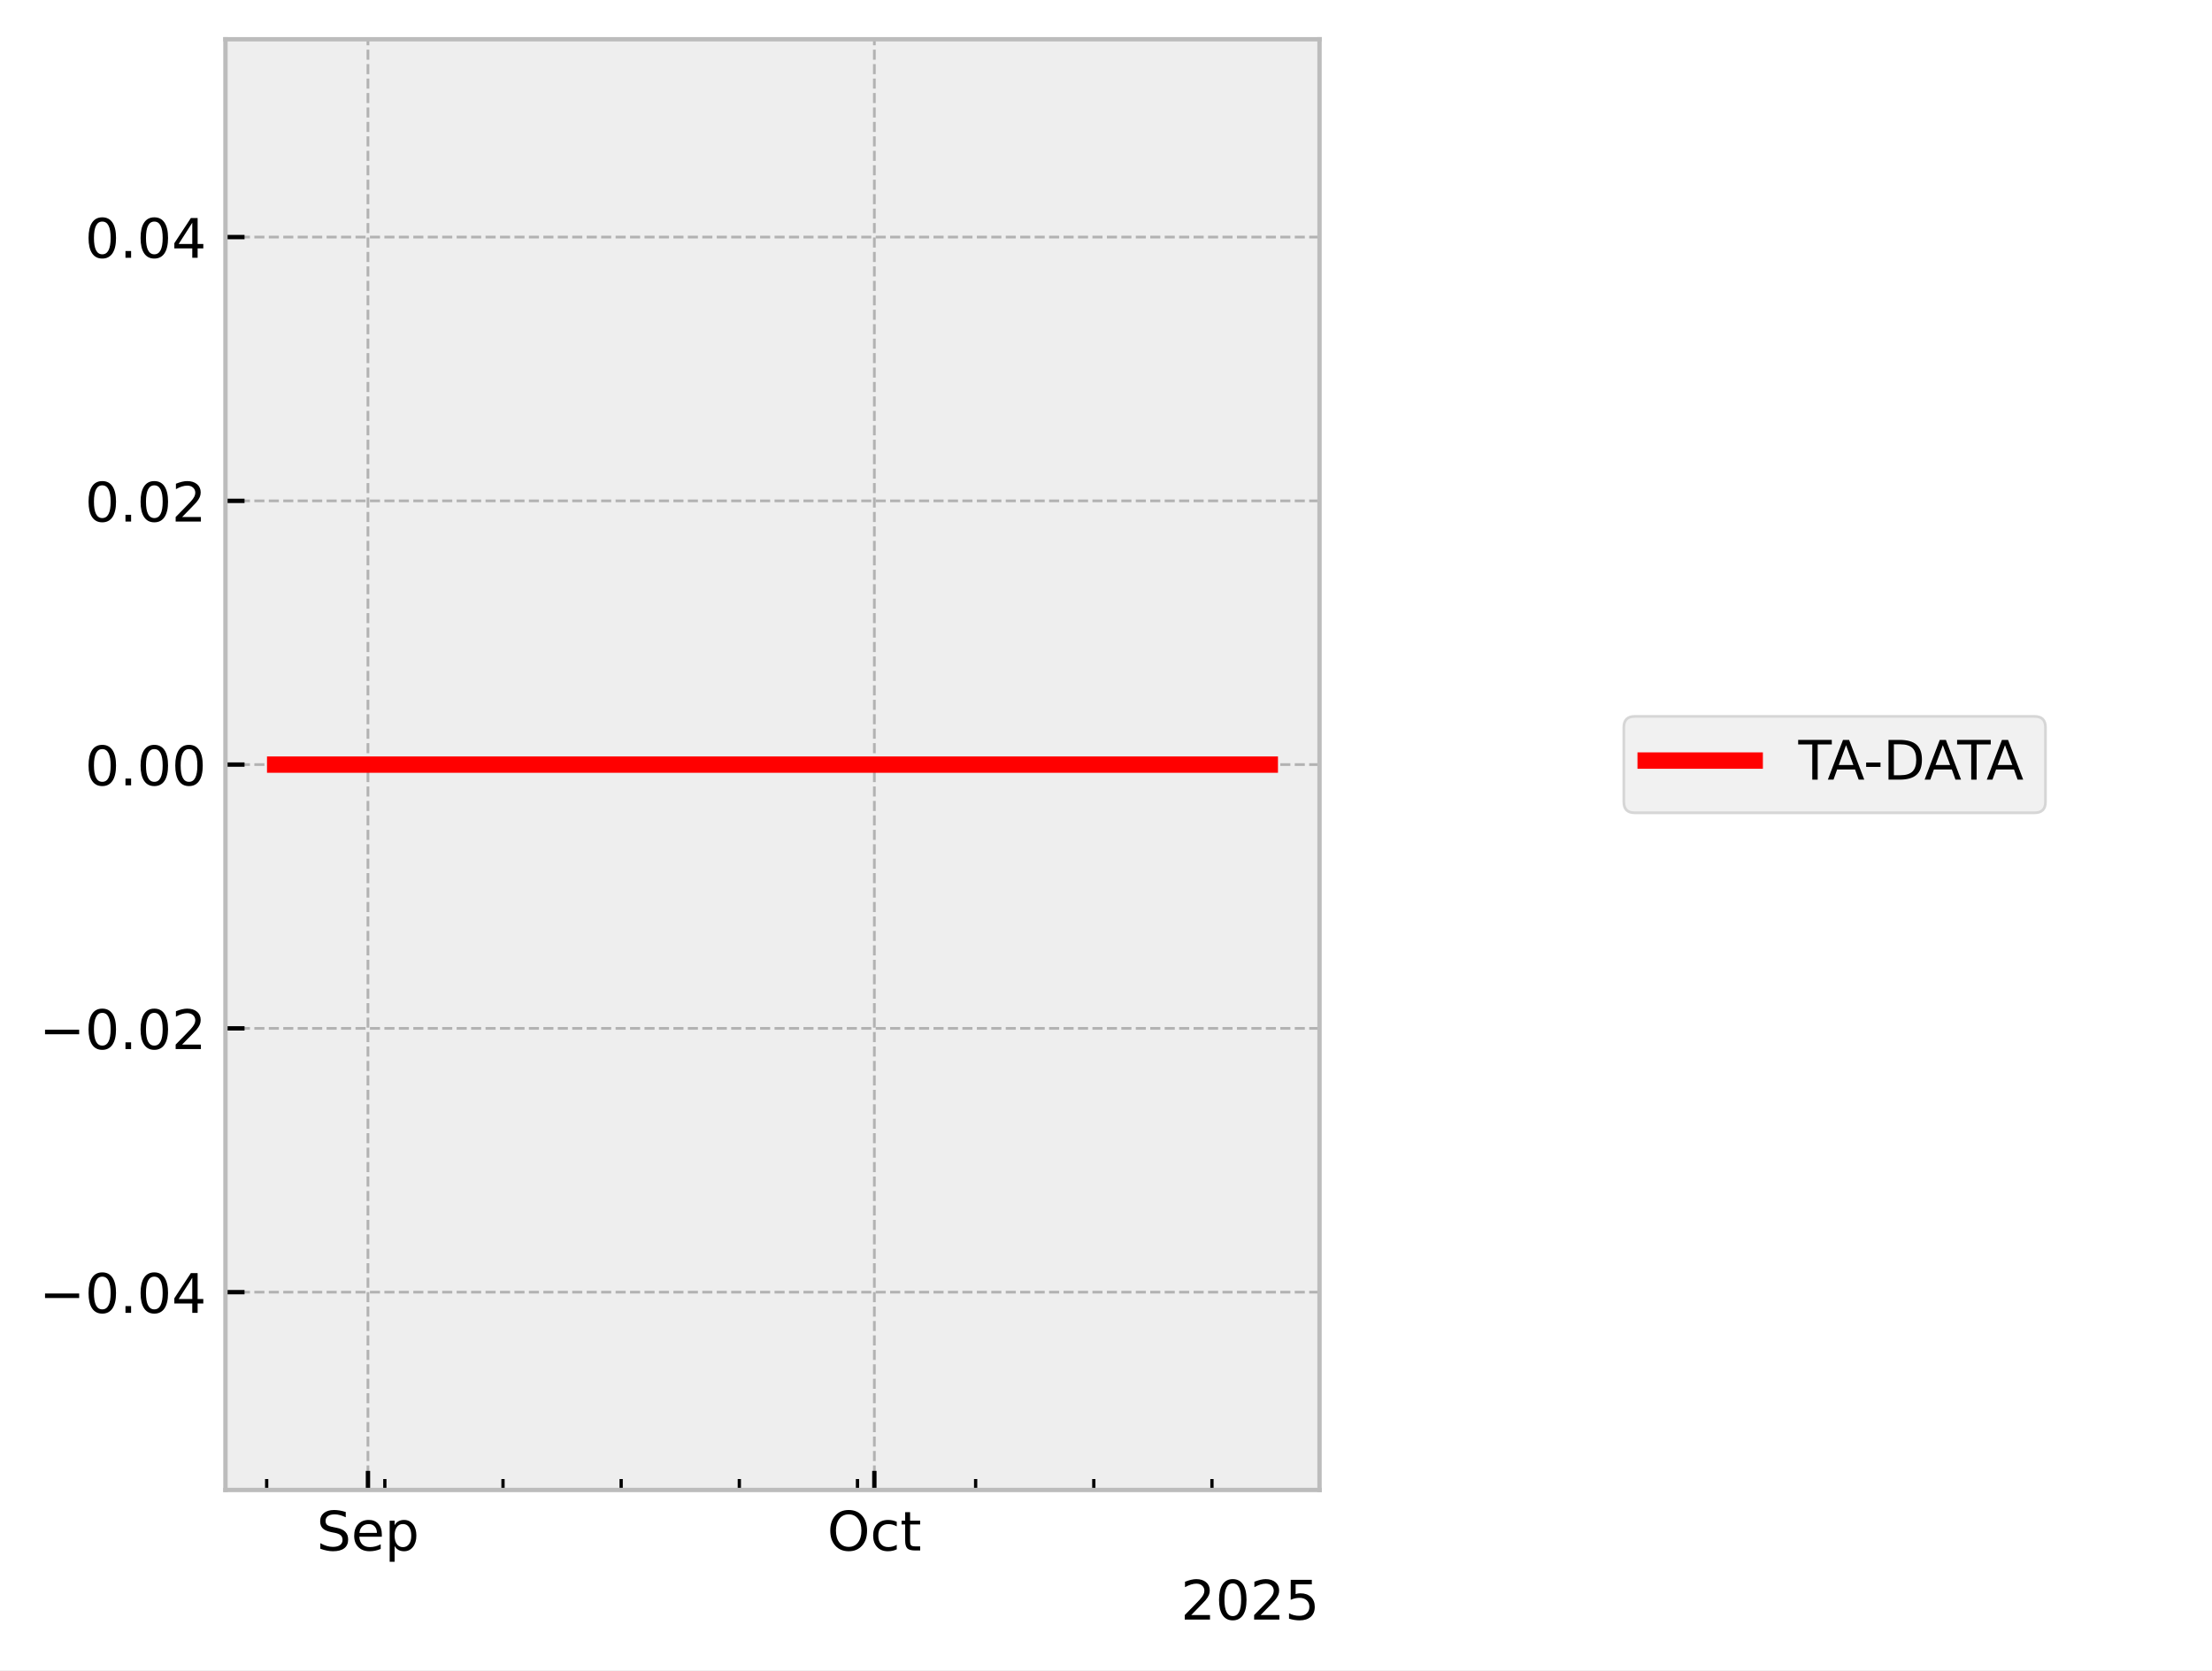
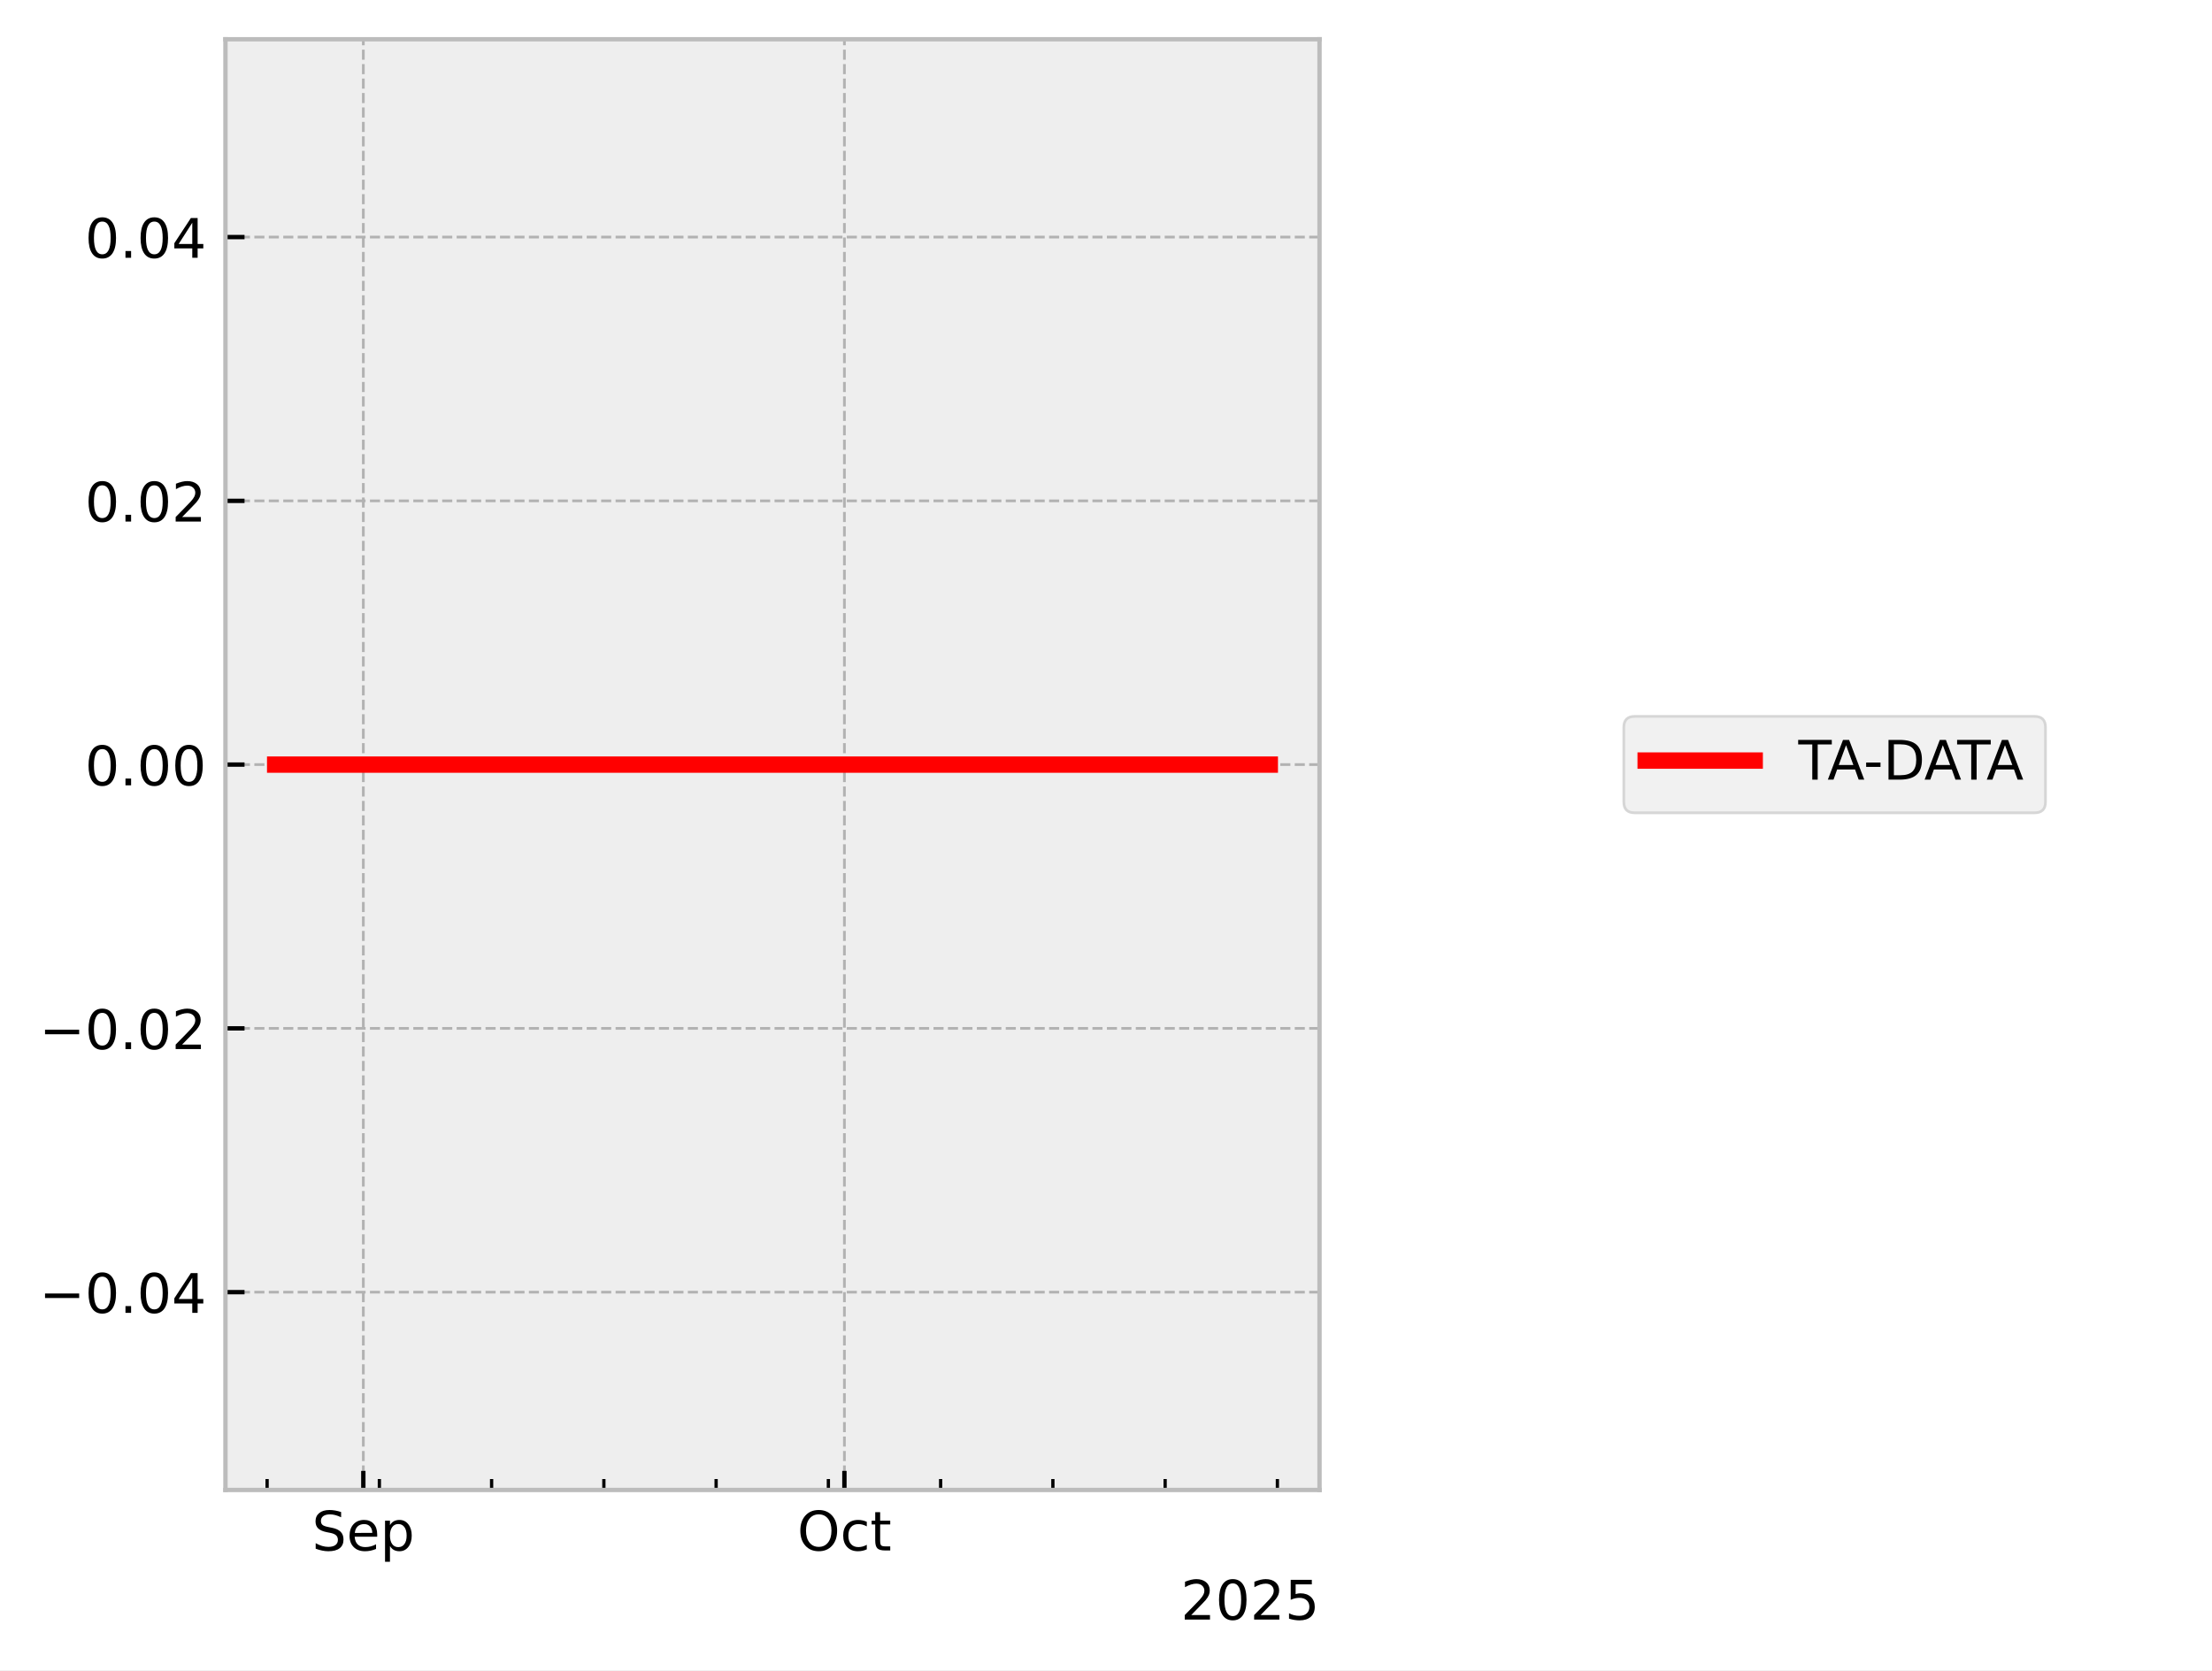
<svg xmlns="http://www.w3.org/2000/svg" xmlns:xlink="http://www.w3.org/1999/xlink" width="405.665pt" height="306.368pt" viewBox="0 0 405.665 306.368" version="1.1">
  <defs>
    <style type="text/css">*{stroke-linejoin: round; stroke-linecap: butt}</style>
  </defs>
  <g id="figure_1">
    <g id="patch_1">
      <path d="M 0 306.368  L 405.665 306.368  L 405.665 0  L 0 0  z " style="fill: #ffffff" />
    </g>
    <g id="axes_1">
      <g id="patch_2">
        <path d="M 41.345 273.312  L 241.991 273.312  L 241.991 7.2  L 41.345 7.2  z " style="fill: #eeeeee" />
      </g>
      <g id="matplotlib.axis_1">
        <g id="xtick_1">
          <g id="line2d_1">
-             <path d="M 67.481 273.312  L 67.481 7.2  " clip-path="url(#p16710874aa)" style="fill: none; stroke-dasharray: 1.85,0.8; stroke-dashoffset: 0; stroke: #b2b2b2; stroke-width: 0.5" />
+             <path d="M 66.631 273.312  L 66.631 7.2  " clip-path="url(#pc8933ea5bf)" style="fill: none; stroke-dasharray: 1.85,0.8; stroke-dashoffset: 0; stroke: #b2b2b2; stroke-width: 0.5" />
          </g>
          <g id="line2d_2">
            <defs>
-               <path id="m7f769bd6e7" d="M 0 0  L 0 -3.5  " style="stroke: #000000; stroke-width: 0.8" />
-             </defs>
-             <g>
-               <use xlink:href="#m7f769bd6e7" x="67.481" y="273.312" style="stroke: #000000; stroke-width: 0.8" />
+               <path id="m5c226f92e1" d="M 0 0  L 0 -3.5  " style="stroke: #000000; stroke-width: 0.8" />
+             </defs>
+             <g>
+               <use xlink:href="#m5c226f92e1" x="66.631" y="273.312" style="stroke: #000000; stroke-width: 0.8" />
            </g>
          </g>
          <g id="text_1">
-             <g transform="translate(58.05637 284.4104) scale(0.1 -0.1)">
+             <g transform="translate(57.2059 284.4104) scale(0.1 -0.1)">
              <defs>
                <path id="DejaVuSans-53" d="M 3425 4513  L 3425 3897  Q 3066 4069 2747 4153  Q 2428 4238 2131 4238  Q 1616 4238 1336 4038  Q 1056 3838 1056 3469  Q 1056 3159 1242 3001  Q 1428 2844 1947 2747  L 2328 2669  Q 3034 2534 3370 2195  Q 3706 1856 3706 1288  Q 3706 609 3251 259  Q 2797 -91 1919 -91  Q 1588 -91 1214 -16  Q 841 59 441 206  L 441 856  Q 825 641 1194 531  Q 1563 422 1919 422  Q 2459 422 2753 634  Q 3047 847 3047 1241  Q 3047 1584 2836 1778  Q 2625 1972 2144 2069  L 1759 2144  Q 1053 2284 737 2584  Q 422 2884 422 3419  Q 422 4038 858 4394  Q 1294 4750 2059 4750  Q 2388 4750 2728 4690  Q 3069 4631 3425 4513  z " transform="scale(0.015625)" />
                <path id="DejaVuSans-65" d="M 3597 1894  L 3597 1613  L 953 1613  Q 991 1019 1311 708  Q 1631 397 2203 397  Q 2534 397 2845 478  Q 3156 559 3463 722  L 3463 178  Q 3153 47 2828 -22  Q 2503 -91 2169 -91  Q 1331 -91 842 396  Q 353 884 353 1716  Q 353 2575 817 3079  Q 1281 3584 2069 3584  Q 2775 3584 3186 3129  Q 3597 2675 3597 1894  z M 3022 2063  Q 3016 2534 2758 2815  Q 2500 3097 2075 3097  Q 1594 3097 1305 2825  Q 1016 2553 972 2059  L 3022 2063  z " transform="scale(0.015625)" />
                <path id="DejaVuSans-70" d="M 1159 525  L 1159 -1331  L 581 -1331  L 581 3500  L 1159 3500  L 1159 2969  Q 1341 3281 1617 3432  Q 1894 3584 2278 3584  Q 2916 3584 3314 3078  Q 3713 2572 3713 1747  Q 3713 922 3314 415  Q 2916 -91 2278 -91  Q 1894 -91 1617 61  Q 1341 213 1159 525  z M 3116 1747  Q 3116 2381 2855 2742  Q 2594 3103 2138 3103  Q 1681 3103 1420 2742  Q 1159 2381 1159 1747  Q 1159 1113 1420 752  Q 1681 391 2138 391  Q 2594 391 2855 752  Q 3116 1113 3116 1747  z " transform="scale(0.015625)" />
              </defs>
              <use xlink:href="#DejaVuSans-53" />
              <use xlink:href="#DejaVuSans-65" transform="translate(63.47656 0)" />
              <use xlink:href="#DejaVuSans-70" transform="translate(125 0)" />
            </g>
          </g>
        </g>
        <g id="xtick_2">
          <g id="line2d_3">
-             <path d="M 160.351 273.312  L 160.351 7.2  " clip-path="url(#p16710874aa)" style="fill: none; stroke-dasharray: 1.85,0.8; stroke-dashoffset: 0; stroke: #b2b2b2; stroke-width: 0.5" />
+             <path d="M 154.859 273.312  L 154.859 7.2  " clip-path="url(#pc8933ea5bf)" style="fill: none; stroke-dasharray: 1.85,0.8; stroke-dashoffset: 0; stroke: #b2b2b2; stroke-width: 0.5" />
          </g>
          <g id="line2d_4">
            <g>
-               <use xlink:href="#m7f769bd6e7" x="160.351" y="273.312" style="stroke: #000000; stroke-width: 0.8" />
+               <use xlink:href="#m5c226f92e1" x="154.859" y="273.312" style="stroke: #000000; stroke-width: 0.8" />
            </g>
          </g>
          <g id="text_2">
-             <g transform="translate(151.7057 284.4104) scale(0.1 -0.1)">
+             <g transform="translate(146.2135 284.4104) scale(0.1 -0.1)">
              <defs>
                <path id="DejaVuSans-4f" d="M 2522 4238  Q 1834 4238 1429 3725  Q 1025 3213 1025 2328  Q 1025 1447 1429 934  Q 1834 422 2522 422  Q 3209 422 3611 934  Q 4013 1447 4013 2328  Q 4013 3213 3611 3725  Q 3209 4238 2522 4238  z M 2522 4750  Q 3503 4750 4090 4092  Q 4678 3434 4678 2328  Q 4678 1225 4090 567  Q 3503 -91 2522 -91  Q 1538 -91 948 565  Q 359 1222 359 2328  Q 359 3434 948 4092  Q 1538 4750 2522 4750  z " transform="scale(0.015625)" />
                <path id="DejaVuSans-63" d="M 3122 3366  L 3122 2828  Q 2878 2963 2633 3030  Q 2388 3097 2138 3097  Q 1578 3097 1268 2742  Q 959 2388 959 1747  Q 959 1106 1268 751  Q 1578 397 2138 397  Q 2388 397 2633 464  Q 2878 531 3122 666  L 3122 134  Q 2881 22 2623 -34  Q 2366 -91 2075 -91  Q 1284 -91 818 406  Q 353 903 353 1747  Q 353 2603 823 3093  Q 1294 3584 2113 3584  Q 2378 3584 2631 3529  Q 2884 3475 3122 3366  z " transform="scale(0.015625)" />
                <path id="DejaVuSans-74" d="M 1172 4494  L 1172 3500  L 2356 3500  L 2356 3053  L 1172 3053  L 1172 1153  Q 1172 725 1289 603  Q 1406 481 1766 481  L 2356 481  L 2356 0  L 1766 0  Q 1100 0 847 248  Q 594 497 594 1153  L 594 3053  L 172 3053  L 172 3500  L 594 3500  L 594 4494  L 1172 4494  z " transform="scale(0.015625)" />
              </defs>
              <use xlink:href="#DejaVuSans-4f" />
              <use xlink:href="#DejaVuSans-63" transform="translate(78.71094 0)" />
              <use xlink:href="#DejaVuSans-74" transform="translate(133.6914 0)" />
            </g>
          </g>
        </g>
        <g id="xtick_3">
          <g id="line2d_5">
            <defs>
-               <path id="mcefd08d9f2" d="M 0 0  L 0 -2  " style="stroke: #000000; stroke-width: 0.6" />
-             </defs>
-             <g>
-               <use xlink:href="#mcefd08d9f2" x="48.907" y="273.312" style="stroke: #000000; stroke-width: 0.6" />
+               <path id="m05fc35eb4e" d="M 0 0  L 0 -2  " style="stroke: #000000; stroke-width: 0.6" />
+             </defs>
+             <g>
+               <use xlink:href="#m05fc35eb4e" x="48.985" y="273.312" style="stroke: #000000; stroke-width: 0.6" />
            </g>
          </g>
        </g>
        <g id="xtick_4">
          <g id="line2d_6">
            <g>
-               <use xlink:href="#mcefd08d9f2" x="70.577" y="273.312" style="stroke: #000000; stroke-width: 0.6" />
+               <use xlink:href="#m05fc35eb4e" x="69.572" y="273.312" style="stroke: #000000; stroke-width: 0.6" />
            </g>
          </g>
        </g>
        <g id="xtick_5">
          <g id="line2d_7">
            <g>
-               <use xlink:href="#mcefd08d9f2" x="92.247" y="273.312" style="stroke: #000000; stroke-width: 0.6" />
+               <use xlink:href="#m05fc35eb4e" x="90.158" y="273.312" style="stroke: #000000; stroke-width: 0.6" />
            </g>
          </g>
        </g>
        <g id="xtick_6">
          <g id="line2d_8">
            <g>
-               <use xlink:href="#mcefd08d9f2" x="113.916" y="273.312" style="stroke: #000000; stroke-width: 0.6" />
+               <use xlink:href="#m05fc35eb4e" x="110.745" y="273.312" style="stroke: #000000; stroke-width: 0.6" />
            </g>
          </g>
        </g>
        <g id="xtick_7">
          <g id="line2d_9">
            <g>
-               <use xlink:href="#mcefd08d9f2" x="135.586" y="273.312" style="stroke: #000000; stroke-width: 0.6" />
+               <use xlink:href="#m05fc35eb4e" x="131.331" y="273.312" style="stroke: #000000; stroke-width: 0.6" />
            </g>
          </g>
        </g>
        <g id="xtick_8">
          <g id="line2d_10">
            <g>
-               <use xlink:href="#mcefd08d9f2" x="157.255" y="273.312" style="stroke: #000000; stroke-width: 0.6" />
+               <use xlink:href="#m05fc35eb4e" x="151.918" y="273.312" style="stroke: #000000; stroke-width: 0.6" />
            </g>
          </g>
        </g>
        <g id="xtick_9">
          <g id="line2d_11">
            <g>
-               <use xlink:href="#mcefd08d9f2" x="178.925" y="273.312" style="stroke: #000000; stroke-width: 0.6" />
+               <use xlink:href="#m05fc35eb4e" x="172.504" y="273.312" style="stroke: #000000; stroke-width: 0.6" />
            </g>
          </g>
        </g>
        <g id="xtick_10">
          <g id="line2d_12">
            <g>
-               <use xlink:href="#mcefd08d9f2" x="200.595" y="273.312" style="stroke: #000000; stroke-width: 0.6" />
+               <use xlink:href="#m05fc35eb4e" x="193.091" y="273.312" style="stroke: #000000; stroke-width: 0.6" />
            </g>
          </g>
        </g>
        <g id="xtick_11">
          <g id="line2d_13">
            <g>
-               <use xlink:href="#mcefd08d9f2" x="222.264" y="273.312" style="stroke: #000000; stroke-width: 0.6" />
+               <use xlink:href="#m05fc35eb4e" x="213.677" y="273.312" style="stroke: #000000; stroke-width: 0.6" />
+             </g>
+           </g>
+         </g>
+         <g id="xtick_12">
+           <g id="line2d_14">
+             <g>
+               <use xlink:href="#m05fc35eb4e" x="234.264" y="273.312" style="stroke: #000000; stroke-width: 0.6" />
            </g>
          </g>
        </g>
        <g id="text_3">
          <g transform="translate(216.5412 297.0886) scale(0.1 -0.1)">
            <defs>
              <path id="DejaVuSans-32" d="M 1228 531  L 3431 531  L 3431 0  L 469 0  L 469 531  Q 828 903 1448 1529  Q 2069 2156 2228 2338  Q 2531 2678 2651 2914  Q 2772 3150 2772 3378  Q 2772 3750 2511 3984  Q 2250 4219 1831 4219  Q 1534 4219 1204 4116  Q 875 4013 500 3803  L 500 4441  Q 881 4594 1212 4672  Q 1544 4750 1819 4750  Q 2544 4750 2975 4387  Q 3406 4025 3406 3419  Q 3406 3131 3298 2873  Q 3191 2616 2906 2266  Q 2828 2175 2409 1742  Q 1991 1309 1228 531  z " transform="scale(0.015625)" />
              <path id="DejaVuSans-30" d="M 2034 4250  Q 1547 4250 1301 3770  Q 1056 3291 1056 2328  Q 1056 1369 1301 889  Q 1547 409 2034 409  Q 2525 409 2770 889  Q 3016 1369 3016 2328  Q 3016 3291 2770 3770  Q 2525 4250 2034 4250  z M 2034 4750  Q 2819 4750 3233 4129  Q 3647 3509 3647 2328  Q 3647 1150 3233 529  Q 2819 -91 2034 -91  Q 1250 -91 836 529  Q 422 1150 422 2328  Q 422 3509 836 4129  Q 1250 4750 2034 4750  z " transform="scale(0.015625)" />
              <path id="DejaVuSans-35" d="M 691 4666  L 3169 4666  L 3169 4134  L 1269 4134  L 1269 2991  Q 1406 3038 1543 3061  Q 1681 3084 1819 3084  Q 2600 3084 3056 2656  Q 3513 2228 3513 1497  Q 3513 744 3044 326  Q 2575 -91 1722 -91  Q 1428 -91 1123 -41  Q 819 9 494 109  L 494 744  Q 775 591 1075 516  Q 1375 441 1709 441  Q 2250 441 2565 725  Q 2881 1009 2881 1497  Q 2881 1984 2565 2268  Q 2250 2553 1709 2553  Q 1456 2553 1204 2497  Q 953 2441 691 2322  L 691 4666  z " transform="scale(0.015625)" />
            </defs>
            <use xlink:href="#DejaVuSans-32" />
            <use xlink:href="#DejaVuSans-30" transform="translate(63.62305 0)" />
            <use xlink:href="#DejaVuSans-32" transform="translate(127.2461 0)" />
            <use xlink:href="#DejaVuSans-35" transform="translate(190.8691 0)" />
          </g>
        </g>
      </g>
      <g id="matplotlib.axis_2">
        <g id="ytick_1">
-           <g id="line2d_14">
-             <path d="M 41.345 237.024  L 241.991 237.024  " clip-path="url(#p16710874aa)" style="fill: none; stroke-dasharray: 1.85,0.8; stroke-dashoffset: 0; stroke: #b2b2b2; stroke-width: 0.5" />
-           </g>
          <g id="line2d_15">
-             <defs>
-               <path id="mbfb528486d" d="M 0 0  L 3.5 0  " style="stroke: #000000; stroke-width: 0.8" />
-             </defs>
-             <g>
-               <use xlink:href="#mbfb528486d" x="41.345" y="237.024" style="stroke: #000000; stroke-width: 0.8" />
+             <path d="M 41.345 237.024  L 241.991 237.024  " clip-path="url(#pc8933ea5bf)" style="fill: none; stroke-dasharray: 1.85,0.8; stroke-dashoffset: 0; stroke: #b2b2b2; stroke-width: 0.5" />
+           </g>
+           <g id="line2d_16">
+             <defs>
+               <path id="m759c16cf26" d="M 0 0  L 3.5 0  " style="stroke: #000000; stroke-width: 0.8" />
+             </defs>
+             <g>
+               <use xlink:href="#m759c16cf26" x="41.345" y="237.024" style="stroke: #000000; stroke-width: 0.8" />
            </g>
          </g>
          <g id="text_4">
            <g transform="translate(7.2 240.8232) scale(0.1 -0.1)">
              <defs>
                <path id="DejaVuSans-2212" d="M 678 2272  L 4684 2272  L 4684 1741  L 678 1741  L 678 2272  z " transform="scale(0.015625)" />
                <path id="DejaVuSans-2e" d="M 684 794  L 1344 794  L 1344 0  L 684 0  L 684 794  z " transform="scale(0.015625)" />
                <path id="DejaVuSans-34" d="M 2419 4116  L 825 1625  L 2419 1625  L 2419 4116  z M 2253 4666  L 3047 4666  L 3047 1625  L 3713 1625  L 3713 1100  L 3047 1100  L 3047 0  L 2419 0  L 2419 1100  L 313 1100  L 313 1709  L 2253 4666  z " transform="scale(0.015625)" />
              </defs>
              <use xlink:href="#DejaVuSans-2212" />
              <use xlink:href="#DejaVuSans-30" transform="translate(83.78906 0)" />
              <use xlink:href="#DejaVuSans-2e" transform="translate(147.4121 0)" />
              <use xlink:href="#DejaVuSans-30" transform="translate(179.1992 0)" />
              <use xlink:href="#DejaVuSans-34" transform="translate(242.8223 0)" />
            </g>
          </g>
        </g>
        <g id="ytick_2">
-           <g id="line2d_16">
-             <path d="M 41.345 188.64  L 241.991 188.64  " clip-path="url(#p16710874aa)" style="fill: none; stroke-dasharray: 1.85,0.8; stroke-dashoffset: 0; stroke: #b2b2b2; stroke-width: 0.5" />
-           </g>
          <g id="line2d_17">
-             <g>
-               <use xlink:href="#mbfb528486d" x="41.345" y="188.64" style="stroke: #000000; stroke-width: 0.8" />
+             <path d="M 41.345 188.64  L 241.991 188.64  " clip-path="url(#pc8933ea5bf)" style="fill: none; stroke-dasharray: 1.85,0.8; stroke-dashoffset: 0; stroke: #b2b2b2; stroke-width: 0.5" />
+           </g>
+           <g id="line2d_18">
+             <g>
+               <use xlink:href="#m759c16cf26" x="41.345" y="188.64" style="stroke: #000000; stroke-width: 0.8" />
            </g>
          </g>
          <g id="text_5">
            <g transform="translate(7.2 192.4392) scale(0.1 -0.1)">
              <use xlink:href="#DejaVuSans-2212" />
              <use xlink:href="#DejaVuSans-30" transform="translate(83.78906 0)" />
              <use xlink:href="#DejaVuSans-2e" transform="translate(147.4121 0)" />
              <use xlink:href="#DejaVuSans-30" transform="translate(179.1992 0)" />
              <use xlink:href="#DejaVuSans-32" transform="translate(242.8223 0)" />
            </g>
          </g>
        </g>
        <g id="ytick_3">
-           <g id="line2d_18">
-             <path d="M 41.345 140.256  L 241.991 140.256  " clip-path="url(#p16710874aa)" style="fill: none; stroke-dasharray: 1.85,0.8; stroke-dashoffset: 0; stroke: #b2b2b2; stroke-width: 0.5" />
-           </g>
          <g id="line2d_19">
-             <g>
-               <use xlink:href="#mbfb528486d" x="41.345" y="140.256" style="stroke: #000000; stroke-width: 0.8" />
+             <path d="M 41.345 140.256  L 241.991 140.256  " clip-path="url(#pc8933ea5bf)" style="fill: none; stroke-dasharray: 1.85,0.8; stroke-dashoffset: 0; stroke: #b2b2b2; stroke-width: 0.5" />
+           </g>
+           <g id="line2d_20">
+             <g>
+               <use xlink:href="#m759c16cf26" x="41.345" y="140.256" style="stroke: #000000; stroke-width: 0.8" />
            </g>
          </g>
          <g id="text_6">
            <g transform="translate(15.57969 144.0552) scale(0.1 -0.1)">
              <use xlink:href="#DejaVuSans-30" />
              <use xlink:href="#DejaVuSans-2e" transform="translate(63.62305 0)" />
              <use xlink:href="#DejaVuSans-30" transform="translate(95.41016 0)" />
              <use xlink:href="#DejaVuSans-30" transform="translate(159.0332 0)" />
            </g>
          </g>
        </g>
        <g id="ytick_4">
-           <g id="line2d_20">
-             <path d="M 41.345 91.872  L 241.991 91.872  " clip-path="url(#p16710874aa)" style="fill: none; stroke-dasharray: 1.85,0.8; stroke-dashoffset: 0; stroke: #b2b2b2; stroke-width: 0.5" />
-           </g>
          <g id="line2d_21">
-             <g>
-               <use xlink:href="#mbfb528486d" x="41.345" y="91.872" style="stroke: #000000; stroke-width: 0.8" />
+             <path d="M 41.345 91.872  L 241.991 91.872  " clip-path="url(#pc8933ea5bf)" style="fill: none; stroke-dasharray: 1.85,0.8; stroke-dashoffset: 0; stroke: #b2b2b2; stroke-width: 0.5" />
+           </g>
+           <g id="line2d_22">
+             <g>
+               <use xlink:href="#m759c16cf26" x="41.345" y="91.872" style="stroke: #000000; stroke-width: 0.8" />
            </g>
          </g>
          <g id="text_7">
            <g transform="translate(15.57969 95.67122) scale(0.1 -0.1)">
              <use xlink:href="#DejaVuSans-30" />
              <use xlink:href="#DejaVuSans-2e" transform="translate(63.62305 0)" />
              <use xlink:href="#DejaVuSans-30" transform="translate(95.41016 0)" />
              <use xlink:href="#DejaVuSans-32" transform="translate(159.0332 0)" />
            </g>
          </g>
        </g>
        <g id="ytick_5">
-           <g id="line2d_22">
-             <path d="M 41.345 43.488  L 241.991 43.488  " clip-path="url(#p16710874aa)" style="fill: none; stroke-dasharray: 1.85,0.8; stroke-dashoffset: 0; stroke: #b2b2b2; stroke-width: 0.5" />
-           </g>
          <g id="line2d_23">
-             <g>
-               <use xlink:href="#mbfb528486d" x="41.345" y="43.488" style="stroke: #000000; stroke-width: 0.8" />
+             <path d="M 41.345 43.488  L 241.991 43.488  " clip-path="url(#pc8933ea5bf)" style="fill: none; stroke-dasharray: 1.85,0.8; stroke-dashoffset: 0; stroke: #b2b2b2; stroke-width: 0.5" />
+           </g>
+           <g id="line2d_24">
+             <g>
+               <use xlink:href="#m759c16cf26" x="41.345" y="43.488" style="stroke: #000000; stroke-width: 0.8" />
            </g>
          </g>
          <g id="text_8">
            <g transform="translate(15.57969 47.28722) scale(0.1 -0.1)">
              <use xlink:href="#DejaVuSans-30" />
              <use xlink:href="#DejaVuSans-2e" transform="translate(63.62305 0)" />
              <use xlink:href="#DejaVuSans-30" transform="translate(95.41016 0)" />
              <use xlink:href="#DejaVuSans-34" transform="translate(159.0332 0)" />
            </g>
          </g>
        </g>
      </g>
-       <g id="line2d_24">
-         <path d="M 50.466 140.256  L 50.925 140.256  L 53.356 140.256  L 53.73 140.256  L 53.854 140.256  L 54.12 140.256  L 57.356 140.256  L 60.23 140.256  L 97.45 140.256  L 99.649 140.256  L 103.274 140.256  L 112.343 140.256  L 112.939 140.256  L 115.406 140.256  L 115.884 140.256  L 118.241 140.256  L 124.807 140.256  L 146.119 140.256  L 155.462 140.256  L 177.794 140.256  L 181.138 140.256  L 202.927 140.256  L 230.589 140.256  L 232.697 140.256  L 232.72 140.256  L 232.871 140.256  " clip-path="url(#p16710874aa)" style="fill: none; stroke: #ff0000; stroke-width: 3; stroke-linecap: square" />
+       <g id="line2d_25">
+         <path d="M 50.466 140.256  L 50.903 140.256  L 53.211 140.256  L 53.567 140.256  L 53.684 140.256  L 53.938 140.256  L 57.012 140.256  L 59.742 140.256  L 95.102 140.256  L 97.191 140.256  L 100.634 140.256  L 109.25 140.256  L 109.817 140.256  L 112.16 140.256  L 112.614 140.256  L 114.854 140.256  L 121.091 140.256  L 141.338 140.256  L 150.214 140.256  L 171.43 140.256  L 174.607 140.256  L 195.307 140.256  L 221.586 140.256  L 223.589 140.256  L 223.754 140.256  L 232.854 140.256  L 232.871 140.256  " clip-path="url(#pc8933ea5bf)" style="fill: none; stroke: #ff0000; stroke-width: 3; stroke-linecap: square" />
      </g>
      <g id="patch_3">
        <path d="M 41.345 273.312  L 41.345 7.2  " style="fill: none; stroke: #bcbcbc; stroke-width: 0.8; stroke-linejoin: miter; stroke-linecap: square" />
      </g>
      <g id="patch_4">
        <path d="M 241.991 273.312  L 241.991 7.2  " style="fill: none; stroke: #bcbcbc; stroke-width: 0.8; stroke-linejoin: miter; stroke-linecap: square" />
      </g>
      <g id="patch_5">
        <path d="M 41.345 273.312  L 241.991 273.312  " style="fill: none; stroke: #bcbcbc; stroke-width: 0.8; stroke-linejoin: miter; stroke-linecap: square" />
      </g>
      <g id="patch_6">
        <path d="M 41.345 7.2  L 241.991 7.2  " style="fill: none; stroke: #bcbcbc; stroke-width: 0.8; stroke-linejoin: miter; stroke-linecap: square" />
      </g>
    </g>
    <g id="axes_2">
      <g id="legend_1">
        <g id="patch_7">
          <path d="M 299.801 149.095  L 373.121 149.095  Q 375.121 149.095 375.121 147.095  L 375.121 133.417  Q 375.121 131.417 373.121 131.417  L 299.801 131.417  Q 297.801 131.417 297.801 133.417  L 297.801 147.095  Q 297.801 149.095 299.801 149.095  z " style="fill: #eeeeee; opacity: 0.8; stroke: #cccccc; stroke-width: 0.5; stroke-linejoin: miter" />
        </g>
-         <g id="line2d_25">
+         <g id="line2d_26">
          <path d="M 301.801 139.515  L 311.801 139.515  L 321.801 139.515  " style="fill: none; stroke: #ff0000; stroke-width: 3; stroke-linecap: square" />
        </g>
        <g id="text_9">
          <g transform="translate(329.8009 143.0154) scale(0.1 -0.1)">
            <defs>
              <path id="DejaVuSans-54" d="M -19 4666  L 3928 4666  L 3928 4134  L 2272 4134  L 2272 0  L 1638 0  L 1638 4134  L -19 4134  L -19 4666  z " transform="scale(0.015625)" />
              <path id="DejaVuSans-41" d="M 2188 4044  L 1331 1722  L 3047 1722  L 2188 4044  z M 1831 4666  L 2547 4666  L 4325 0  L 3669 0  L 3244 1197  L 1141 1197  L 716 0  L 50 0  L 1831 4666  z " transform="scale(0.015625)" />
              <path id="DejaVuSans-2d" d="M 313 2009  L 1997 2009  L 1997 1497  L 313 1497  L 313 2009  z " transform="scale(0.015625)" />
              <path id="DejaVuSans-44" d="M 1259 4147  L 1259 519  L 2022 519  Q 2988 519 3436 956  Q 3884 1394 3884 2338  Q 3884 3275 3436 3711  Q 2988 4147 2022 4147  L 1259 4147  z M 628 4666  L 1925 4666  Q 3281 4666 3915 4102  Q 4550 3538 4550 2338  Q 4550 1131 3912 565  Q 3275 0 1925 0  L 628 0  L 628 4666  z " transform="scale(0.015625)" />
            </defs>
            <use xlink:href="#DejaVuSans-54" />
            <use xlink:href="#DejaVuSans-41" transform="translate(53.33398 0)" />
            <use xlink:href="#DejaVuSans-2d" transform="translate(119.4922 0)" />
            <use xlink:href="#DejaVuSans-44" transform="translate(155.5762 0)" />
            <use xlink:href="#DejaVuSans-41" transform="translate(230.8281 0)" />
            <use xlink:href="#DejaVuSans-54" transform="translate(291.4863 0)" />
            <use xlink:href="#DejaVuSans-41" transform="translate(344.8203 0)" />
          </g>
        </g>
      </g>
    </g>
  </g>
  <defs>
-     <clipPath id="p16710874aa">
+     <clipPath id="pc8933ea5bf">
      <rect x="41.345" y="7.2" width="200.646" height="266.112" />
    </clipPath>
  </defs>
</svg>
